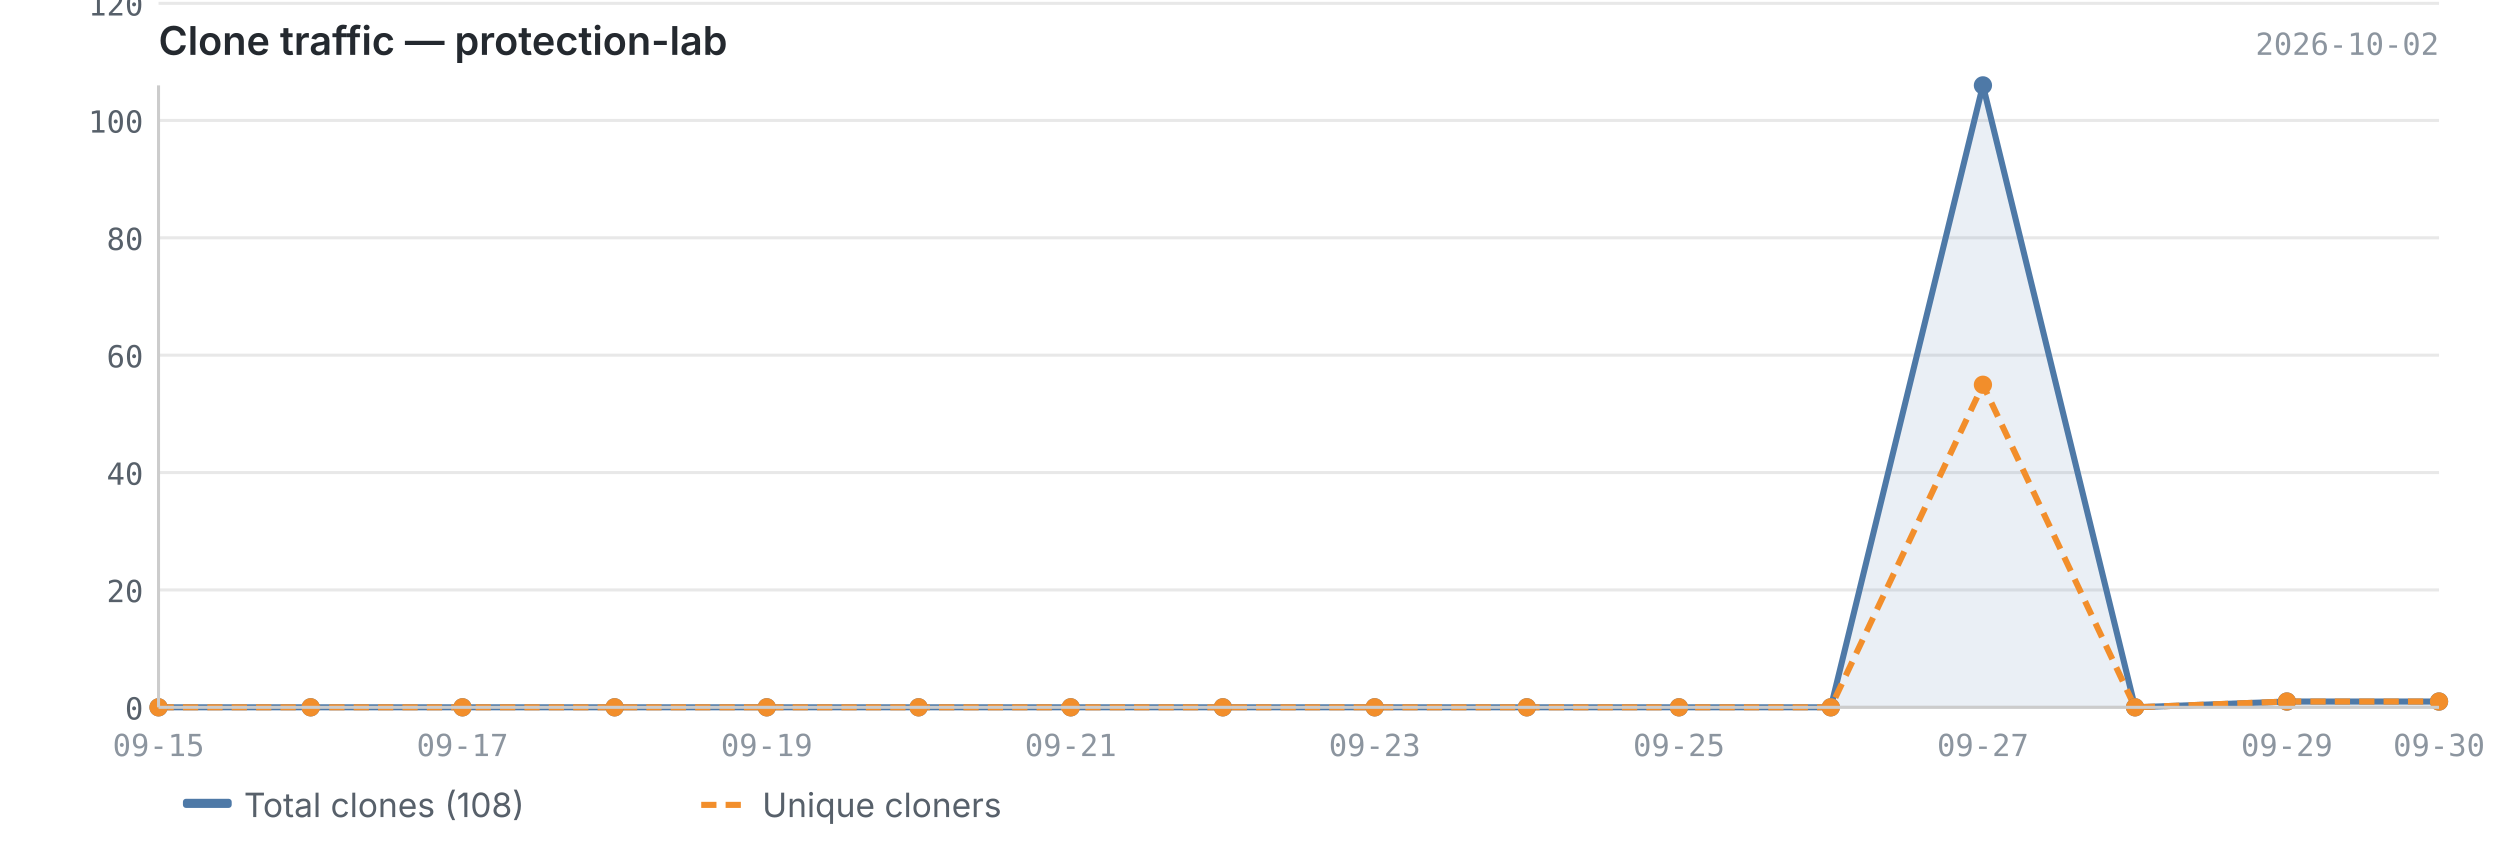
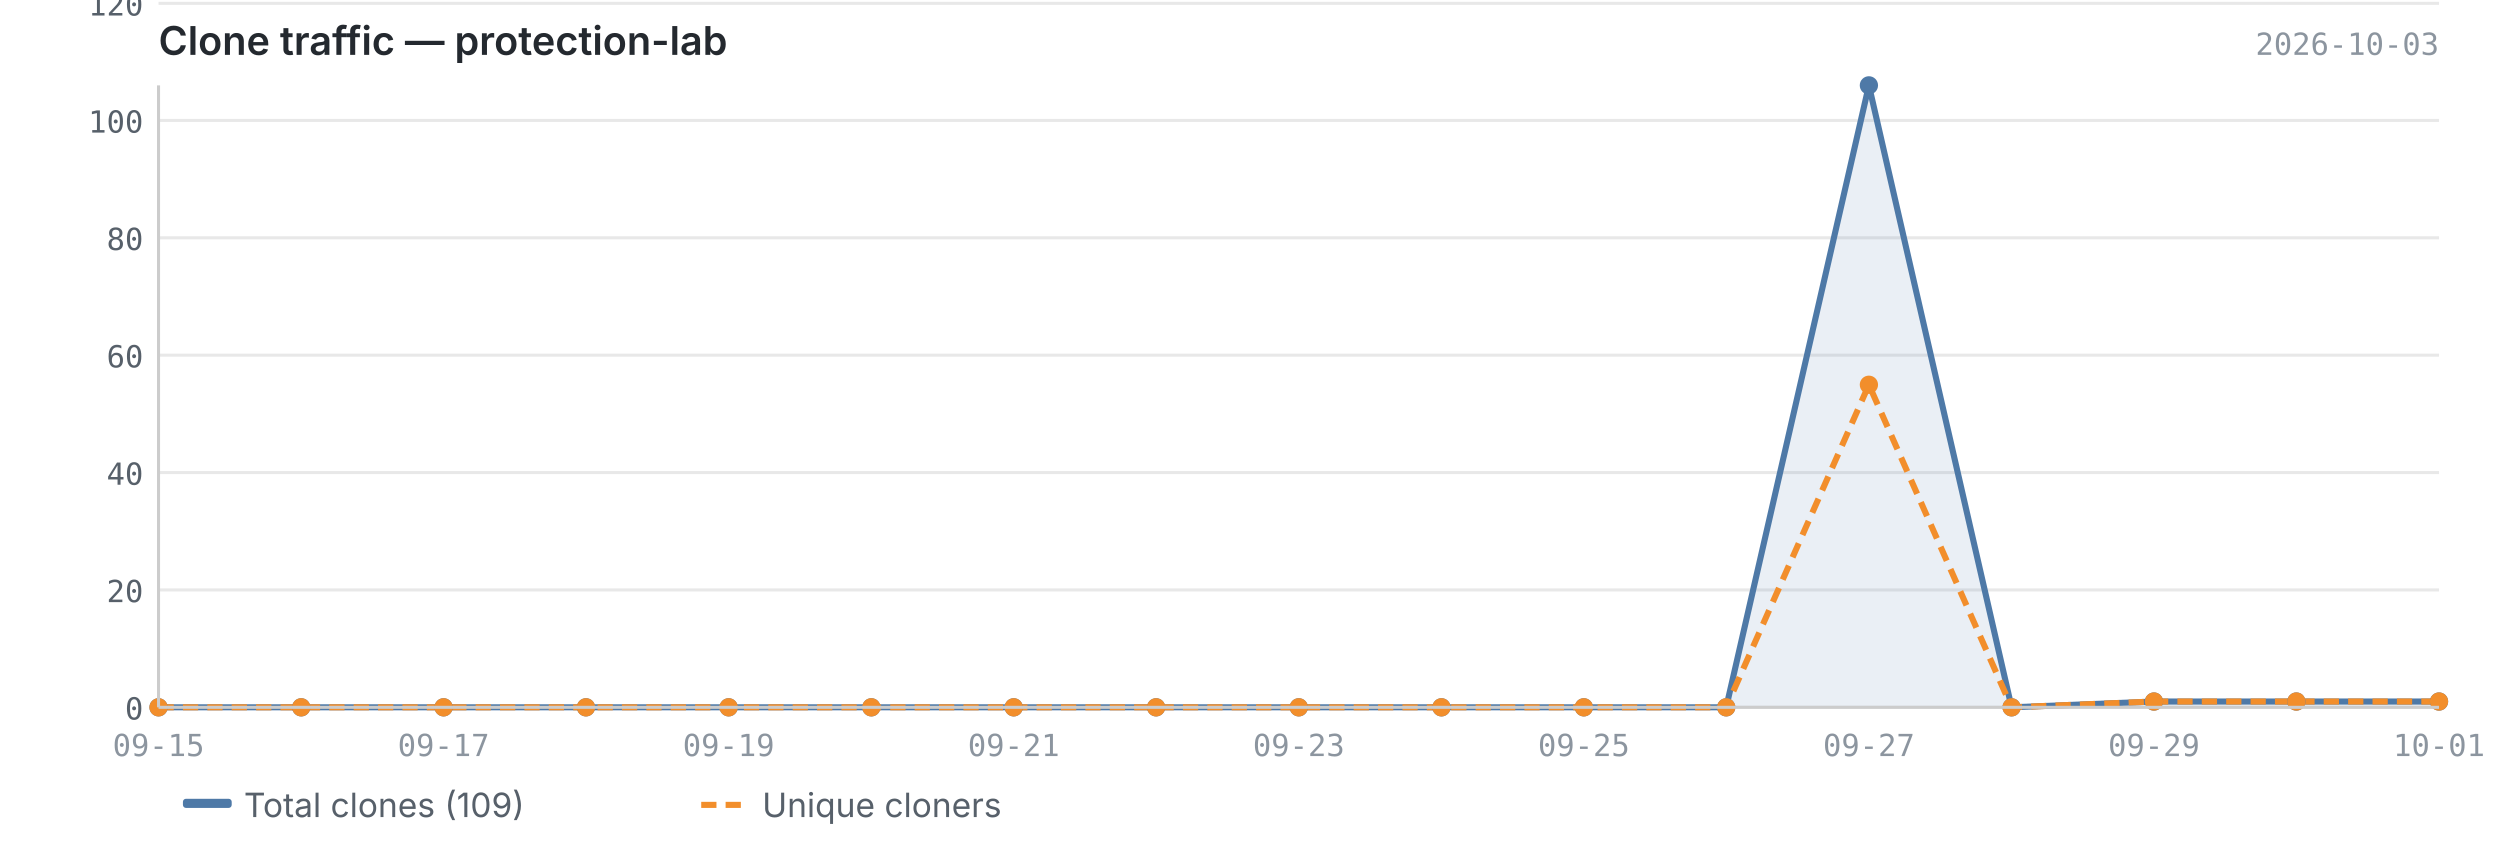
<svg xmlns="http://www.w3.org/2000/svg" viewBox="0 0 820 280" width="820" height="280">
  <text x="52" y="18" font-size="13" font-weight="600" fill="#24292f" font-family="-apple-system, BlinkMacSystemFont, 'Segoe UI', sans-serif">Clone traffic — protection-lab</text>
-   <text x="800" y="18" font-size="10" fill="#8c959f" font-family="ui-monospace, SFMono-Regular, 'SF Mono', Menlo, monospace" text-anchor="end">2026-10-02</text>
+   <text x="800" y="18" font-size="10" fill="#8c959f" font-family="ui-monospace, SFMono-Regular, 'SF Mono', Menlo, monospace" text-anchor="end">2026-10-03</text>
  <line x1="52" y1="232.0" x2="800" y2="232.0" stroke="#e8e8e8" stroke-width="1" />
  <line x1="52" y1="193.5" x2="800" y2="193.5" stroke="#e8e8e8" stroke-width="1" />
  <line x1="52" y1="155.0" x2="800" y2="155.0" stroke="#e8e8e8" stroke-width="1" />
  <line x1="52" y1="116.5" x2="800" y2="116.5" stroke="#e8e8e8" stroke-width="1" />
  <line x1="52" y1="78.0" x2="800" y2="78.0" stroke="#e8e8e8" stroke-width="1" />
  <line x1="52" y1="39.5" x2="800" y2="39.5" stroke="#e8e8e8" stroke-width="1" />
  <line x1="52" y1="1.1" x2="800" y2="1.1" stroke="#e8e8e8" stroke-width="1" />
-   <path d="M52.0,232.0 L52.0,232.0 L101.9,232.0 L151.7,232.0 L201.6,232.0 L251.5,232.0 L301.3,232.0 L351.2,232.0 L401.1,232.0 L450.9,232.0 L500.8,232.0 L550.7,232.0 L600.5,232.0 L650.4,28.0 L700.3,232.0 L750.1,230.1 L800.0,230.1 L800.0,232.0 L52.0,232.0Z" fill="#4e79a7" opacity="0.12" />
-   <polyline points="52.0,232.0 101.9,232.0 151.7,232.0 201.6,232.0 251.5,232.0 301.3,232.0 351.2,232.0 401.1,232.0 450.9,232.0 500.8,232.0 550.7,232.0 600.5,232.0 650.4,28.0 700.3,232.0 750.1,230.1 800.0,230.1" fill="none" stroke="#4e79a7" stroke-width="2" stroke-linejoin="round" />
-   <polyline points="52.0,232.0 101.9,232.0 151.7,232.0 201.6,232.0 251.5,232.0 301.3,232.0 351.2,232.0 401.1,232.0 450.9,232.0 500.8,232.0 550.7,232.0 600.5,232.0 650.4,126.2 700.3,232.0 750.1,230.1 800.0,230.1" fill="none" stroke="#f28e2b" stroke-width="2" stroke-linejoin="round" stroke-dasharray="5,3" />
+   <path d="M52.0,232.0 L52.0,232.0 L98.8,232.0 L145.5,232.0 L192.2,232.0 L239.0,232.0 L285.8,232.0 L332.5,232.0 L379.2,232.0 L426.0,232.0 L472.8,232.0 L519.5,232.0 L566.2,232.0 L613.0,28.0 L659.8,232.0 L706.5,230.1 L753.2,230.1 L800.0,230.1 L800.0,232.0 L52.0,232.0Z" fill="#4e79a7" opacity="0.12" />
+   <polyline points="52.0,232.0 98.8,232.0 145.5,232.0 192.2,232.0 239.0,232.0 285.8,232.0 332.5,232.0 379.2,232.0 426.0,232.0 472.8,232.0 519.5,232.0 566.2,232.0 613.0,28.0 659.8,232.0 706.5,230.1 753.2,230.1 800.0,230.1" fill="none" stroke="#4e79a7" stroke-width="2" stroke-linejoin="round" />
+   <polyline points="52.0,232.0 98.8,232.0 145.5,232.0 192.2,232.0 239.0,232.0 285.8,232.0 332.5,232.0 379.2,232.0 426.0,232.0 472.8,232.0 519.5,232.0 566.2,232.0 613.0,126.2 659.8,232.0 706.5,230.1 753.2,230.1 800.0,230.1" fill="none" stroke="#f28e2b" stroke-width="2" stroke-linejoin="round" stroke-dasharray="5,3" />
  <circle cx="52.0" cy="232.0" r="3" fill="#4e79a7" />
-   <circle cx="101.9" cy="232.0" r="3" fill="#4e79a7" />
-   <circle cx="151.7" cy="232.0" r="3" fill="#4e79a7" />
-   <circle cx="201.6" cy="232.0" r="3" fill="#4e79a7" />
-   <circle cx="251.5" cy="232.0" r="3" fill="#4e79a7" />
-   <circle cx="301.3" cy="232.0" r="3" fill="#4e79a7" />
-   <circle cx="351.2" cy="232.0" r="3" fill="#4e79a7" />
-   <circle cx="401.1" cy="232.0" r="3" fill="#4e79a7" />
-   <circle cx="450.9" cy="232.0" r="3" fill="#4e79a7" />
-   <circle cx="500.8" cy="232.0" r="3" fill="#4e79a7" />
-   <circle cx="550.7" cy="232.0" r="3" fill="#4e79a7" />
-   <circle cx="600.5" cy="232.0" r="3" fill="#4e79a7" />
-   <circle cx="650.4" cy="28.0" r="3" fill="#4e79a7" />
-   <circle cx="700.3" cy="232.0" r="3" fill="#4e79a7" />
-   <circle cx="750.1" cy="230.1" r="3" fill="#4e79a7" />
+   <circle cx="98.8" cy="232.0" r="3" fill="#4e79a7" />
+   <circle cx="145.5" cy="232.0" r="3" fill="#4e79a7" />
+   <circle cx="192.2" cy="232.0" r="3" fill="#4e79a7" />
+   <circle cx="239.0" cy="232.0" r="3" fill="#4e79a7" />
+   <circle cx="285.8" cy="232.0" r="3" fill="#4e79a7" />
+   <circle cx="332.5" cy="232.0" r="3" fill="#4e79a7" />
+   <circle cx="379.2" cy="232.0" r="3" fill="#4e79a7" />
+   <circle cx="426.0" cy="232.0" r="3" fill="#4e79a7" />
+   <circle cx="472.8" cy="232.0" r="3" fill="#4e79a7" />
+   <circle cx="519.5" cy="232.0" r="3" fill="#4e79a7" />
+   <circle cx="566.2" cy="232.0" r="3" fill="#4e79a7" />
+   <circle cx="613.0" cy="28.0" r="3" fill="#4e79a7" />
+   <circle cx="659.8" cy="232.0" r="3" fill="#4e79a7" />
+   <circle cx="706.5" cy="230.1" r="3" fill="#4e79a7" />
+   <circle cx="753.2" cy="230.1" r="3" fill="#4e79a7" />
  <circle cx="800.0" cy="230.1" r="3" fill="#4e79a7" />
  <circle cx="52.0" cy="232.0" r="3" fill="#f28e2b" />
-   <circle cx="101.9" cy="232.0" r="3" fill="#f28e2b" />
-   <circle cx="151.7" cy="232.0" r="3" fill="#f28e2b" />
-   <circle cx="201.6" cy="232.0" r="3" fill="#f28e2b" />
-   <circle cx="251.5" cy="232.0" r="3" fill="#f28e2b" />
-   <circle cx="301.3" cy="232.0" r="3" fill="#f28e2b" />
-   <circle cx="351.2" cy="232.0" r="3" fill="#f28e2b" />
-   <circle cx="401.1" cy="232.0" r="3" fill="#f28e2b" />
-   <circle cx="450.9" cy="232.0" r="3" fill="#f28e2b" />
-   <circle cx="500.8" cy="232.0" r="3" fill="#f28e2b" />
-   <circle cx="550.7" cy="232.0" r="3" fill="#f28e2b" />
-   <circle cx="600.5" cy="232.0" r="3" fill="#f28e2b" />
-   <circle cx="650.4" cy="126.2" r="3" fill="#f28e2b" />
-   <circle cx="700.3" cy="232.0" r="3" fill="#f28e2b" />
-   <circle cx="750.1" cy="230.1" r="3" fill="#f28e2b" />
+   <circle cx="98.8" cy="232.0" r="3" fill="#f28e2b" />
+   <circle cx="145.5" cy="232.0" r="3" fill="#f28e2b" />
+   <circle cx="192.2" cy="232.0" r="3" fill="#f28e2b" />
+   <circle cx="239.0" cy="232.0" r="3" fill="#f28e2b" />
+   <circle cx="285.8" cy="232.0" r="3" fill="#f28e2b" />
+   <circle cx="332.5" cy="232.0" r="3" fill="#f28e2b" />
+   <circle cx="379.2" cy="232.0" r="3" fill="#f28e2b" />
+   <circle cx="426.0" cy="232.0" r="3" fill="#f28e2b" />
+   <circle cx="472.8" cy="232.0" r="3" fill="#f28e2b" />
+   <circle cx="519.5" cy="232.0" r="3" fill="#f28e2b" />
+   <circle cx="566.2" cy="232.0" r="3" fill="#f28e2b" />
+   <circle cx="613.0" cy="126.2" r="3" fill="#f28e2b" />
+   <circle cx="659.8" cy="232.0" r="3" fill="#f28e2b" />
+   <circle cx="706.5" cy="230.1" r="3" fill="#f28e2b" />
+   <circle cx="753.2" cy="230.1" r="3" fill="#f28e2b" />
  <circle cx="800.0" cy="230.1" r="3" fill="#f28e2b" />
  <line x1="52" y1="28" x2="52" y2="232" stroke="#cccccc" stroke-width="1" />
  <line x1="52" y1="232" x2="800" y2="232" stroke="#cccccc" stroke-width="1" />
  <text x="47" y="236.0" text-anchor="end" font-size="10" fill="#57606a" font-family="ui-monospace, SFMono-Regular, 'SF Mono', Menlo, monospace">0</text>
  <text x="47" y="197.5" text-anchor="end" font-size="10" fill="#57606a" font-family="ui-monospace, SFMono-Regular, 'SF Mono', Menlo, monospace">20</text>
  <text x="47" y="159.0" text-anchor="end" font-size="10" fill="#57606a" font-family="ui-monospace, SFMono-Regular, 'SF Mono', Menlo, monospace">40</text>
  <text x="47" y="120.5" text-anchor="end" font-size="10" fill="#57606a" font-family="ui-monospace, SFMono-Regular, 'SF Mono', Menlo, monospace">60</text>
  <text x="47" y="82.0" text-anchor="end" font-size="10" fill="#57606a" font-family="ui-monospace, SFMono-Regular, 'SF Mono', Menlo, monospace">80</text>
  <text x="47" y="43.5" text-anchor="end" font-size="10" fill="#57606a" font-family="ui-monospace, SFMono-Regular, 'SF Mono', Menlo, monospace">100</text>
  <text x="47" y="5.1" text-anchor="end" font-size="10" fill="#57606a" font-family="ui-monospace, SFMono-Regular, 'SF Mono', Menlo, monospace">120</text>
  <text x="52.0" y="248" text-anchor="middle" font-size="10" fill="#8c959f" font-family="ui-monospace, SFMono-Regular, 'SF Mono', Menlo, monospace">09-15</text>
-   <text x="151.7" y="248" text-anchor="middle" font-size="10" fill="#8c959f" font-family="ui-monospace, SFMono-Regular, 'SF Mono', Menlo, monospace">09-17</text>
-   <text x="251.5" y="248" text-anchor="middle" font-size="10" fill="#8c959f" font-family="ui-monospace, SFMono-Regular, 'SF Mono', Menlo, monospace">09-19</text>
-   <text x="351.2" y="248" text-anchor="middle" font-size="10" fill="#8c959f" font-family="ui-monospace, SFMono-Regular, 'SF Mono', Menlo, monospace">09-21</text>
-   <text x="450.9" y="248" text-anchor="middle" font-size="10" fill="#8c959f" font-family="ui-monospace, SFMono-Regular, 'SF Mono', Menlo, monospace">09-23</text>
-   <text x="550.7" y="248" text-anchor="middle" font-size="10" fill="#8c959f" font-family="ui-monospace, SFMono-Regular, 'SF Mono', Menlo, monospace">09-25</text>
-   <text x="650.4" y="248" text-anchor="middle" font-size="10" fill="#8c959f" font-family="ui-monospace, SFMono-Regular, 'SF Mono', Menlo, monospace">09-27</text>
-   <text x="750.1" y="248" text-anchor="middle" font-size="10" fill="#8c959f" font-family="ui-monospace, SFMono-Regular, 'SF Mono', Menlo, monospace">09-29</text>
-   <text x="800.0" y="248" text-anchor="middle" font-size="10" fill="#8c959f" font-family="ui-monospace, SFMono-Regular, 'SF Mono', Menlo, monospace">09-30</text>
+   <text x="145.5" y="248" text-anchor="middle" font-size="10" fill="#8c959f" font-family="ui-monospace, SFMono-Regular, 'SF Mono', Menlo, monospace">09-17</text>
+   <text x="239.0" y="248" text-anchor="middle" font-size="10" fill="#8c959f" font-family="ui-monospace, SFMono-Regular, 'SF Mono', Menlo, monospace">09-19</text>
+   <text x="332.5" y="248" text-anchor="middle" font-size="10" fill="#8c959f" font-family="ui-monospace, SFMono-Regular, 'SF Mono', Menlo, monospace">09-21</text>
+   <text x="426.0" y="248" text-anchor="middle" font-size="10" fill="#8c959f" font-family="ui-monospace, SFMono-Regular, 'SF Mono', Menlo, monospace">09-23</text>
+   <text x="519.5" y="248" text-anchor="middle" font-size="10" fill="#8c959f" font-family="ui-monospace, SFMono-Regular, 'SF Mono', Menlo, monospace">09-25</text>
+   <text x="613.0" y="248" text-anchor="middle" font-size="10" fill="#8c959f" font-family="ui-monospace, SFMono-Regular, 'SF Mono', Menlo, monospace">09-27</text>
+   <text x="706.5" y="248" text-anchor="middle" font-size="10" fill="#8c959f" font-family="ui-monospace, SFMono-Regular, 'SF Mono', Menlo, monospace">09-29</text>
+   <text x="800.0" y="248" text-anchor="middle" font-size="10" fill="#8c959f" font-family="ui-monospace, SFMono-Regular, 'SF Mono', Menlo, monospace">10-01</text>
  <rect x="60" y="262" width="16" height="3" fill="#4e79a7" rx="1" />
-   <text x="80" y="268" font-size="11" fill="#57606a" font-family="-apple-system, BlinkMacSystemFont, 'Segoe UI', sans-serif">Total clones (108)</text>
+   <text x="80" y="268" font-size="11" fill="#57606a" font-family="-apple-system, BlinkMacSystemFont, 'Segoe UI', sans-serif">Total clones (109)</text>
  <line x1="230" y1="264" x2="246" y2="264" stroke="#f28e2b" stroke-width="2" stroke-dasharray="5,3" />
  <text x="250" y="268" font-size="11" fill="#57606a" font-family="-apple-system, BlinkMacSystemFont, 'Segoe UI', sans-serif">Unique cloners</text>
</svg>
